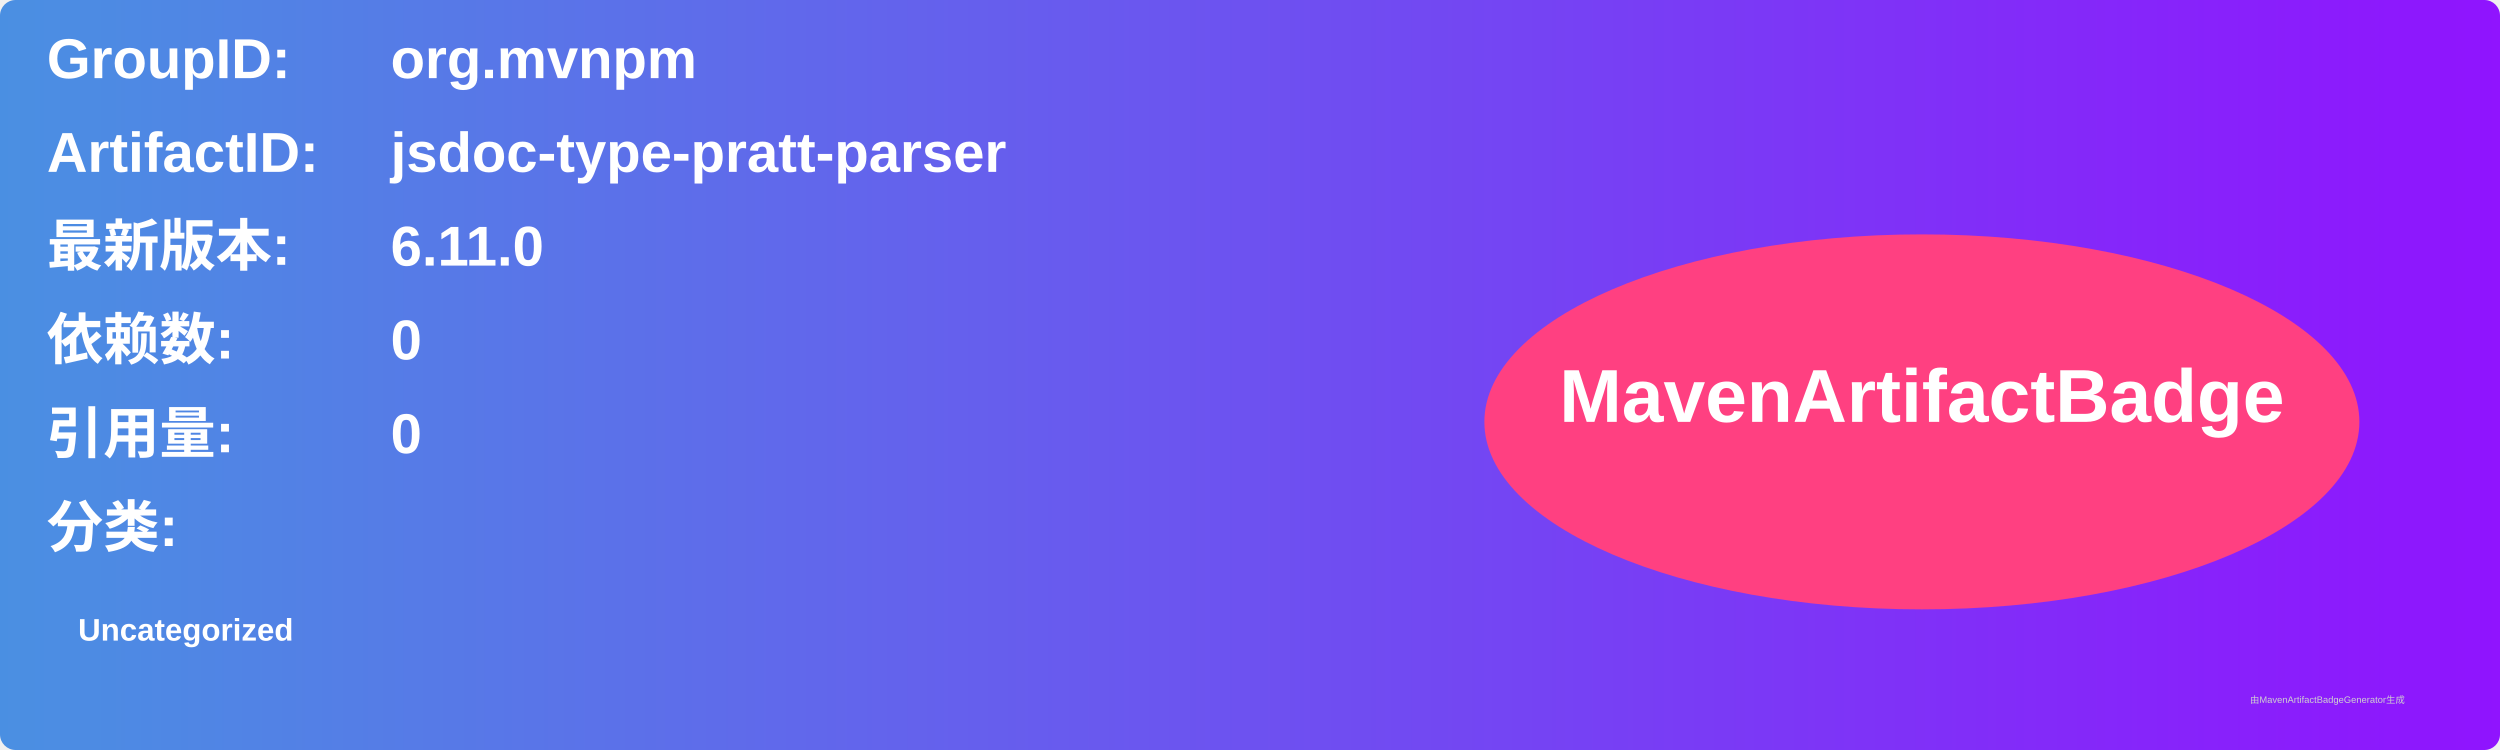
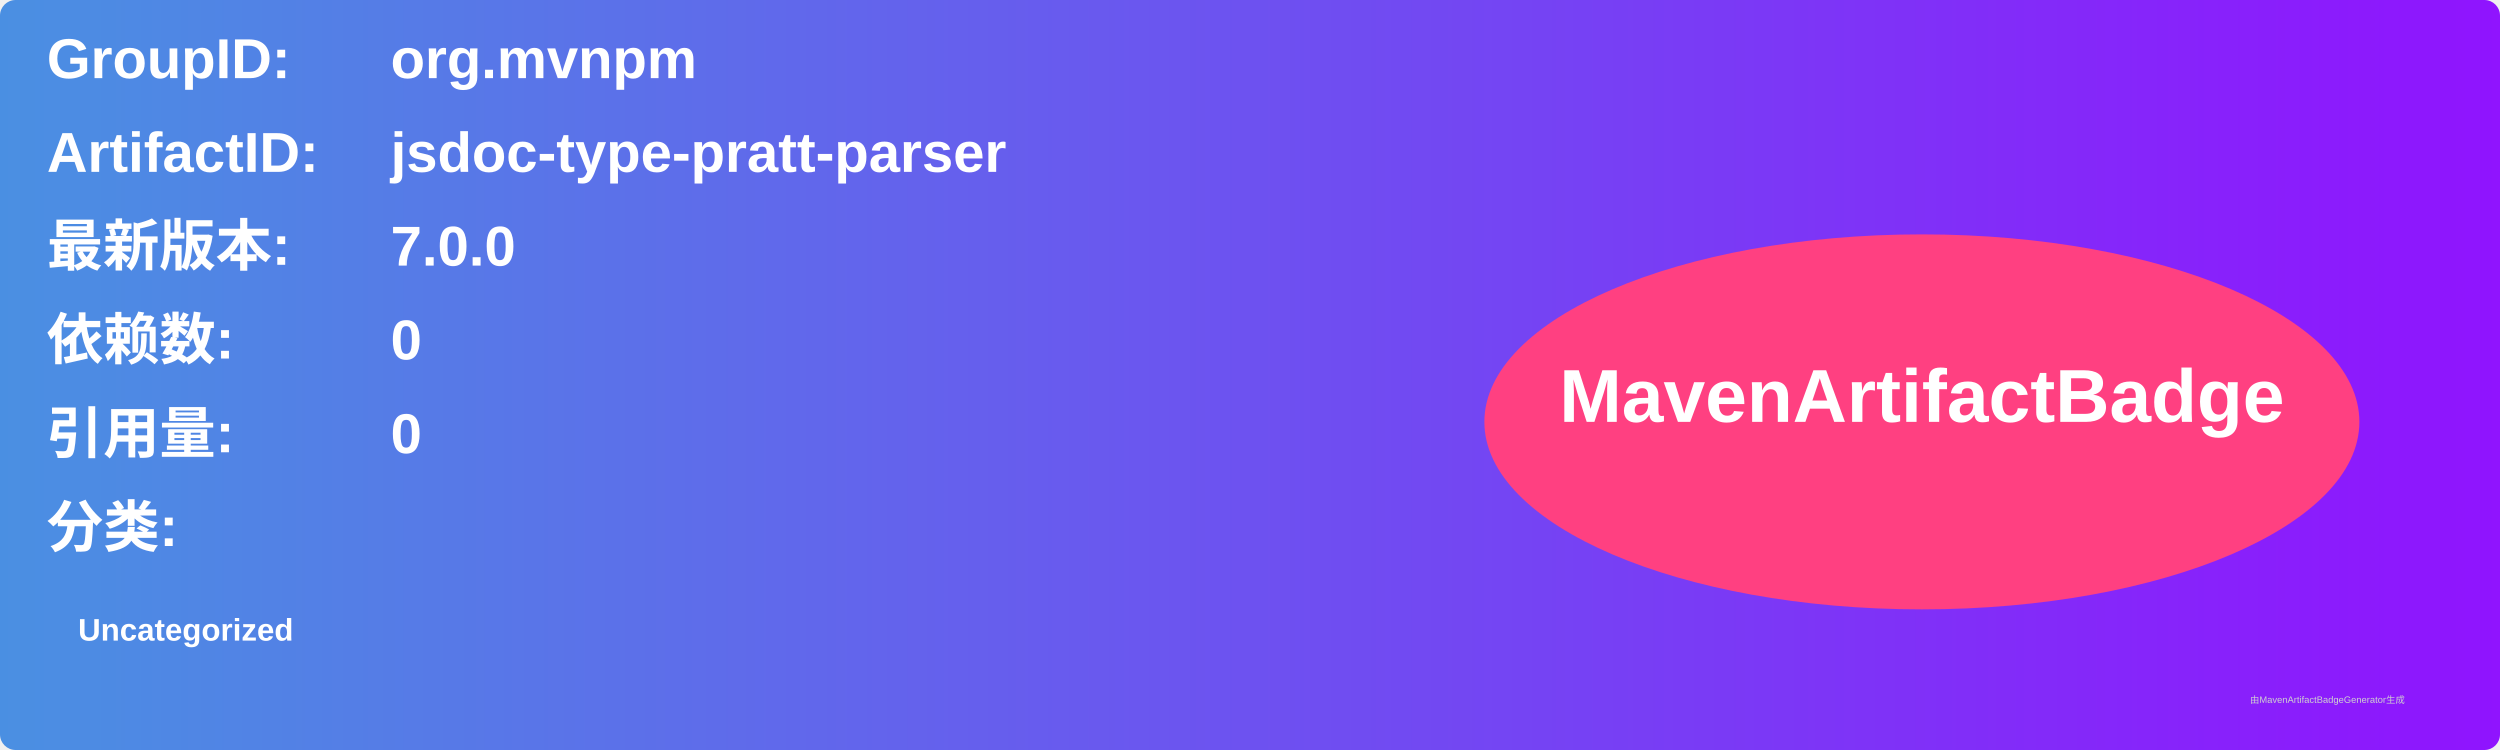
<svg xmlns="http://www.w3.org/2000/svg" width="800" height="240" viewBox="0 0 800 240">
  <linearGradient id="grad" x1="0%" y1="0%" x2="100%" y2="0%">
    <stop offset="0%" stop-color="#4a90e2" />
    <stop offset="100%" stop-color="#9013fe" />
  </linearGradient>
  <rect width="100%" height="100%" rx="5" ry="5" fill="url(#grad)" />
  <g transform="translate(15, 15)">
    <text x="0" y="10" font-family="Arial" font-size="18" fill="white" font-weight="bold" width="260">GroupID:</text>
    <text x="110" y="10" font-family="Arial" font-size="18" fill="white" font-weight="bold" width="460">org.mvnpm</text>
    <text x="0" y="40" font-family="Arial" font-size="18" fill="white" font-weight="bold" width="260">ArtifactID:</text>
    <text x="110" y="40" font-family="Arial" font-size="18" fill="white" font-weight="bold" width="460">jsdoc-type-pratt-parser</text>
    <text x="0" y="70" font-family="Arial" font-size="18" fill="white" font-weight="bold">最新版本:</text>
    <text x="110" y="70" font-family="Arial" font-size="18" fill="white" font-weight="bold">
-       <tspan font-weight="bold">6.11.0</tspan>
+       <tspan font-weight="bold">7.0.0</tspan>
    </text>
    <text x="0" y="100" font-family="Arial" font-size="18" fill="white" font-weight="bold">依赖数: </text>
    <text x="110" y="100" font-family="Arial" font-size="18" fill="white">
      <tspan font-weight="bold">0</tspan>
    </text>
    <text x="0" y="130" font-family="Arial" font-size="18" fill="white" font-weight="bold">引用量: </text>
    <text x="110" y="130" font-family="Arial" font-size="18" fill="white">
      <tspan font-weight="bold">0</tspan>
    </text>
    <text x="0" y="160" font-family="Arial" font-size="18" fill="white" font-weight="bold">分类:</text>
    <text x="10" y="190" font-family="Arial" font-size="10" fill="white">
      <tspan font-weight="bold">Uncategorized</tspan>
    </text>
    <ellipse cx="600" cy="120" rx="140" ry="60" fill="#ff4081" />
    <text x="600" y="120" text-anchor="middle" font-family="Arial" font-size="24" fill="white" font-weight="bold">MavenArtifactBadge</text>
  </g>
  <text x="720" y="225" font-family="Arial" font-size="3" fill="#d0d0d0">由MavenArtifactBadgeGenerator生成</text>
</svg>
